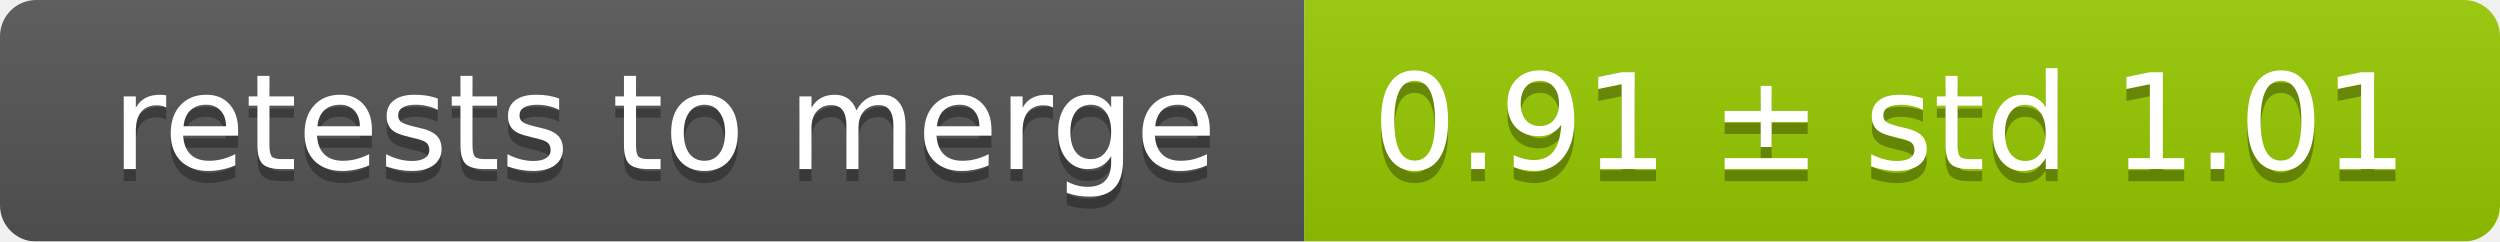
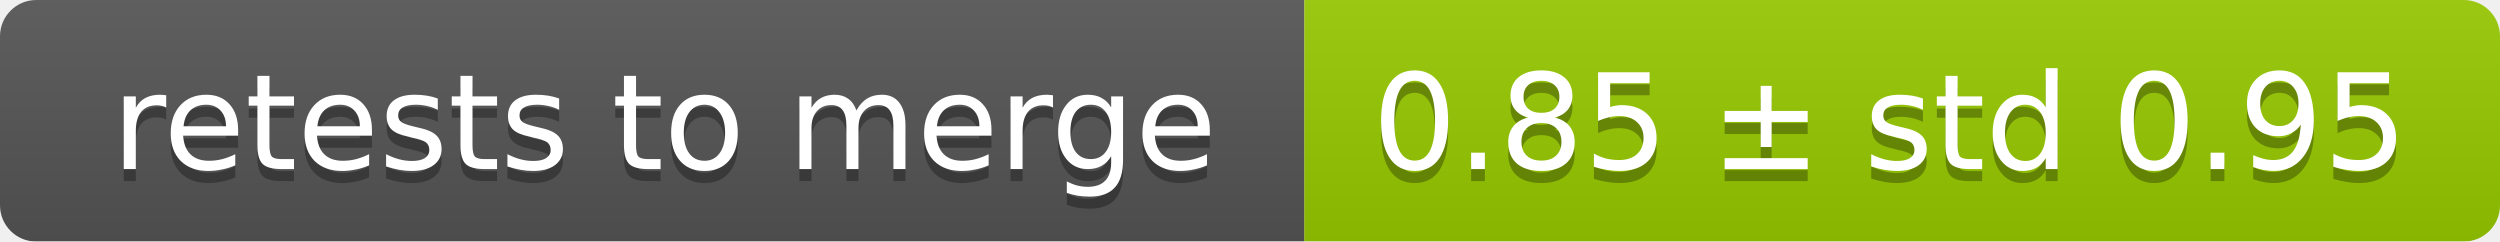
<svg xmlns="http://www.w3.org/2000/svg" width="207" height="20">
  <linearGradient id="smooth" x2="0" y2="100%">
    <stop offset="0" stop-color="#bbb" stop-opacity=".1" />
    <stop offset="1" stop-opacity=".1" />
  </linearGradient>
  <mask id="round">
    <rect width="207" height="20" rx="3" fill="#fff" />
  </mask>
  <g mask="url(#round)">
    <rect width="108" height="20" fill="#555" />
    <rect x="108" width="99" height="20" fill="#97ca00" />
    <rect width="207" height="20" fill="url(#smooth)" />
  </g>
  <g fill="#fff" text-anchor="middle" font-family="DejaVu Sans,Verdana,Geneva,sans-serif" font-size="11">
    <text x="55" y="15" fill="#010101" fill-opacity=".3">retests to merge</text>
    <text x="55" y="14">retests to merge</text>
-     <text x="156.5" y="15" fill="#010101" fill-opacity=".3">0.91 ± std 1.01</text>
-     <text x="156.5" y="14">0.91 ± std 1.01</text>
+     <text x="156.5" y="15" fill="#010101" fill-opacity=".3">0.85 ± std 0.95</text>
+     <text x="156.5" y="14">0.85 ± std 0.95</text>
  </g>
</svg>
